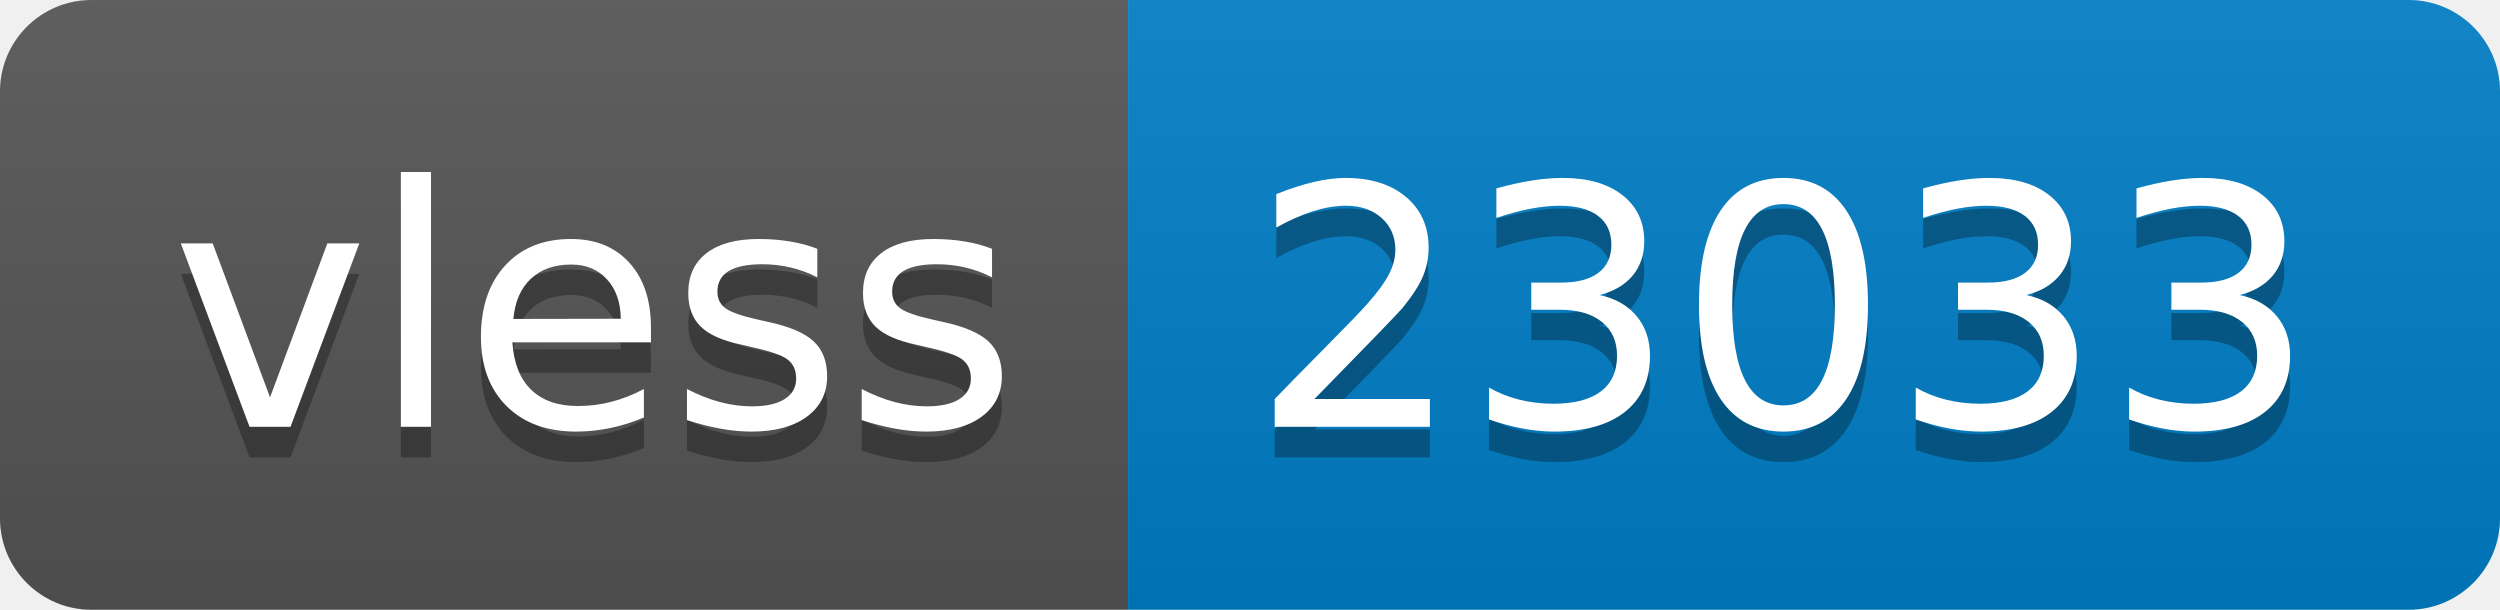
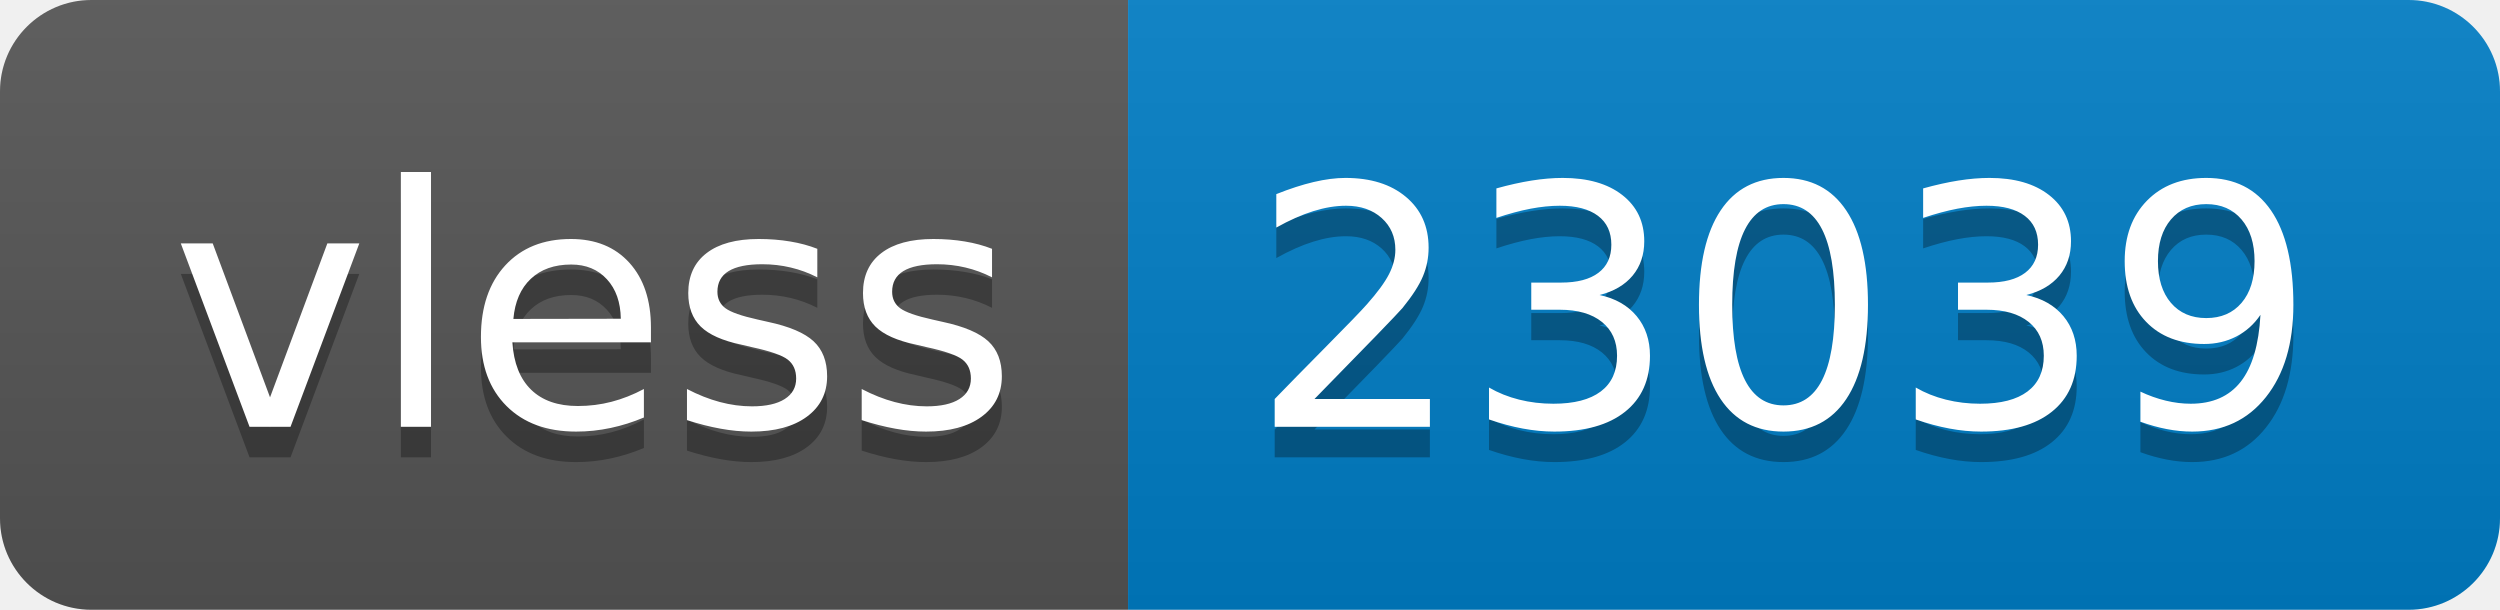
- <svg xmlns="http://www.w3.org/2000/svg" width="82" height="20" role="img" aria-label="vless: 23033">
+ <svg xmlns="http://www.w3.org/2000/svg" width="82" height="20" role="img" aria-label="vless: 23039">
  <linearGradient id="s" x2="0" y2="100%">
    <stop offset="0" stop-color="#bbb" stop-opacity=".1" />
    <stop offset="1" stop-opacity=".1" />
  </linearGradient>
  <clipPath id="r">
    <rect width="82" height="20" rx="3" fill="#fff" />
  </clipPath>
  <g clip-path="url(#r)">
    <rect width="37" height="20" fill="#555" />
    <rect x="37" width="45" height="20" fill="#007ec6" />
    <rect width="82" height="20" fill="url(#s)" />
  </g>
  <g fill="#fff" text-anchor="middle" font-family="Verdana,Geneva,DejaVu Sans,sans-serif" text-rendering="geometricPrecision" font-size="110">
    <text aria-hidden="true" x="195" y="150" fill="#010101" fill-opacity=".3" transform="scale(.1)" textLength="270">vless</text>
    <text x="195" y="140" transform="scale(.1)" fill="#fff" textLength="270">vless</text>
-     <text aria-hidden="true" x="585" y="150" fill="#010101" fill-opacity=".3" transform="scale(.1)" textLength="350">23033</text>
-     <text x="585" y="140" transform="scale(.1)" fill="#fff" textLength="350">23033</text>
+     <text aria-hidden="true" x="585" y="150" fill="#010101" fill-opacity=".3" transform="scale(.1)" textLength="350">23039</text>
+     <text x="585" y="140" transform="scale(.1)" fill="#fff" textLength="350">23039</text>
  </g>
</svg>
